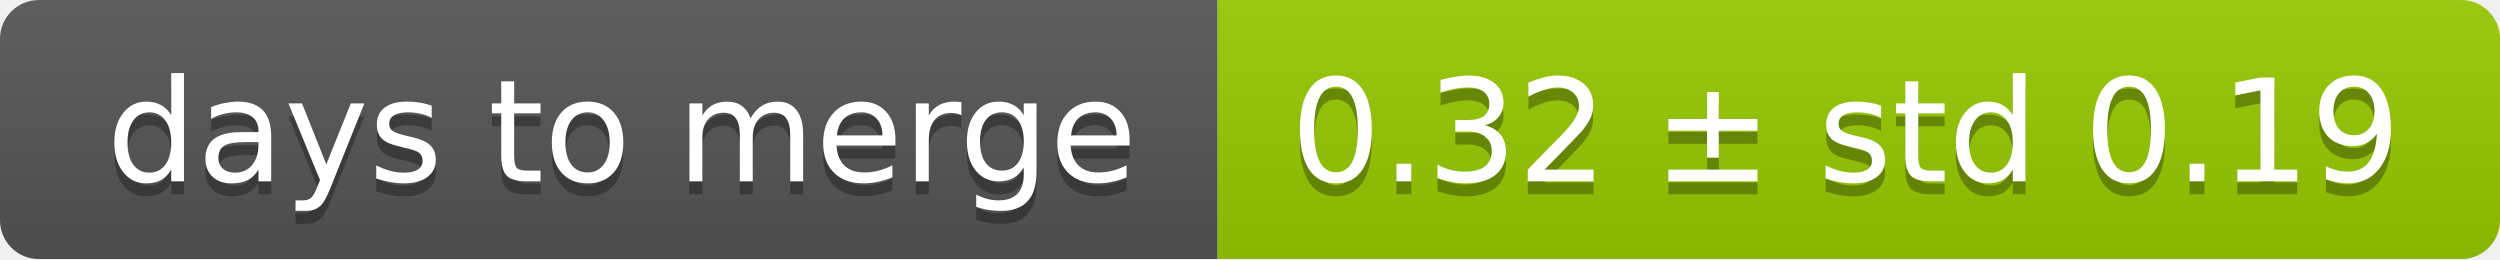
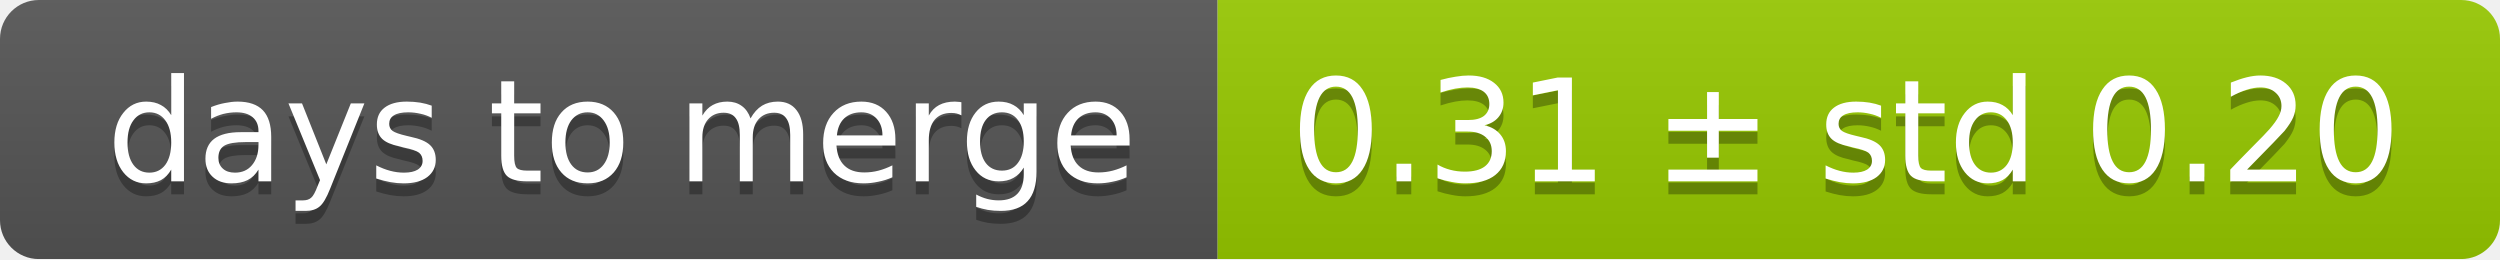
<svg xmlns="http://www.w3.org/2000/svg" width="193" height="20">
  <linearGradient id="smooth" x2="0" y2="100%">
    <stop offset="0" stop-color="#bbb" stop-opacity=".1" />
    <stop offset="1" stop-opacity=".1" />
  </linearGradient>
  <mask id="round">
    <rect width="193" height="20" rx="3" fill="#fff" />
  </mask>
  <g mask="url(#round)">
    <rect width="94" height="20" fill="#555" />
    <rect x="94" width="99" height="20" fill="#97ca00" />
    <rect width="193" height="20" fill="url(#smooth)" />
  </g>
  <g fill="#fff" text-anchor="middle" font-family="DejaVu Sans,Verdana,Geneva,sans-serif" font-size="11">
    <text x="48" y="15" fill="#010101" fill-opacity=".3">days to merge</text>
    <text x="48" y="14">days to merge</text>
-     <text x="142.5" y="15" fill="#010101" fill-opacity=".3">0.32 ± std 0.19</text>
-     <text x="142.5" y="14">0.32 ± std 0.19</text>
+     <text x="142.5" y="15" fill="#010101" fill-opacity=".3">0.31 ± std 0.20</text>
+     <text x="142.5" y="14">0.31 ± std 0.20</text>
  </g>
</svg>
